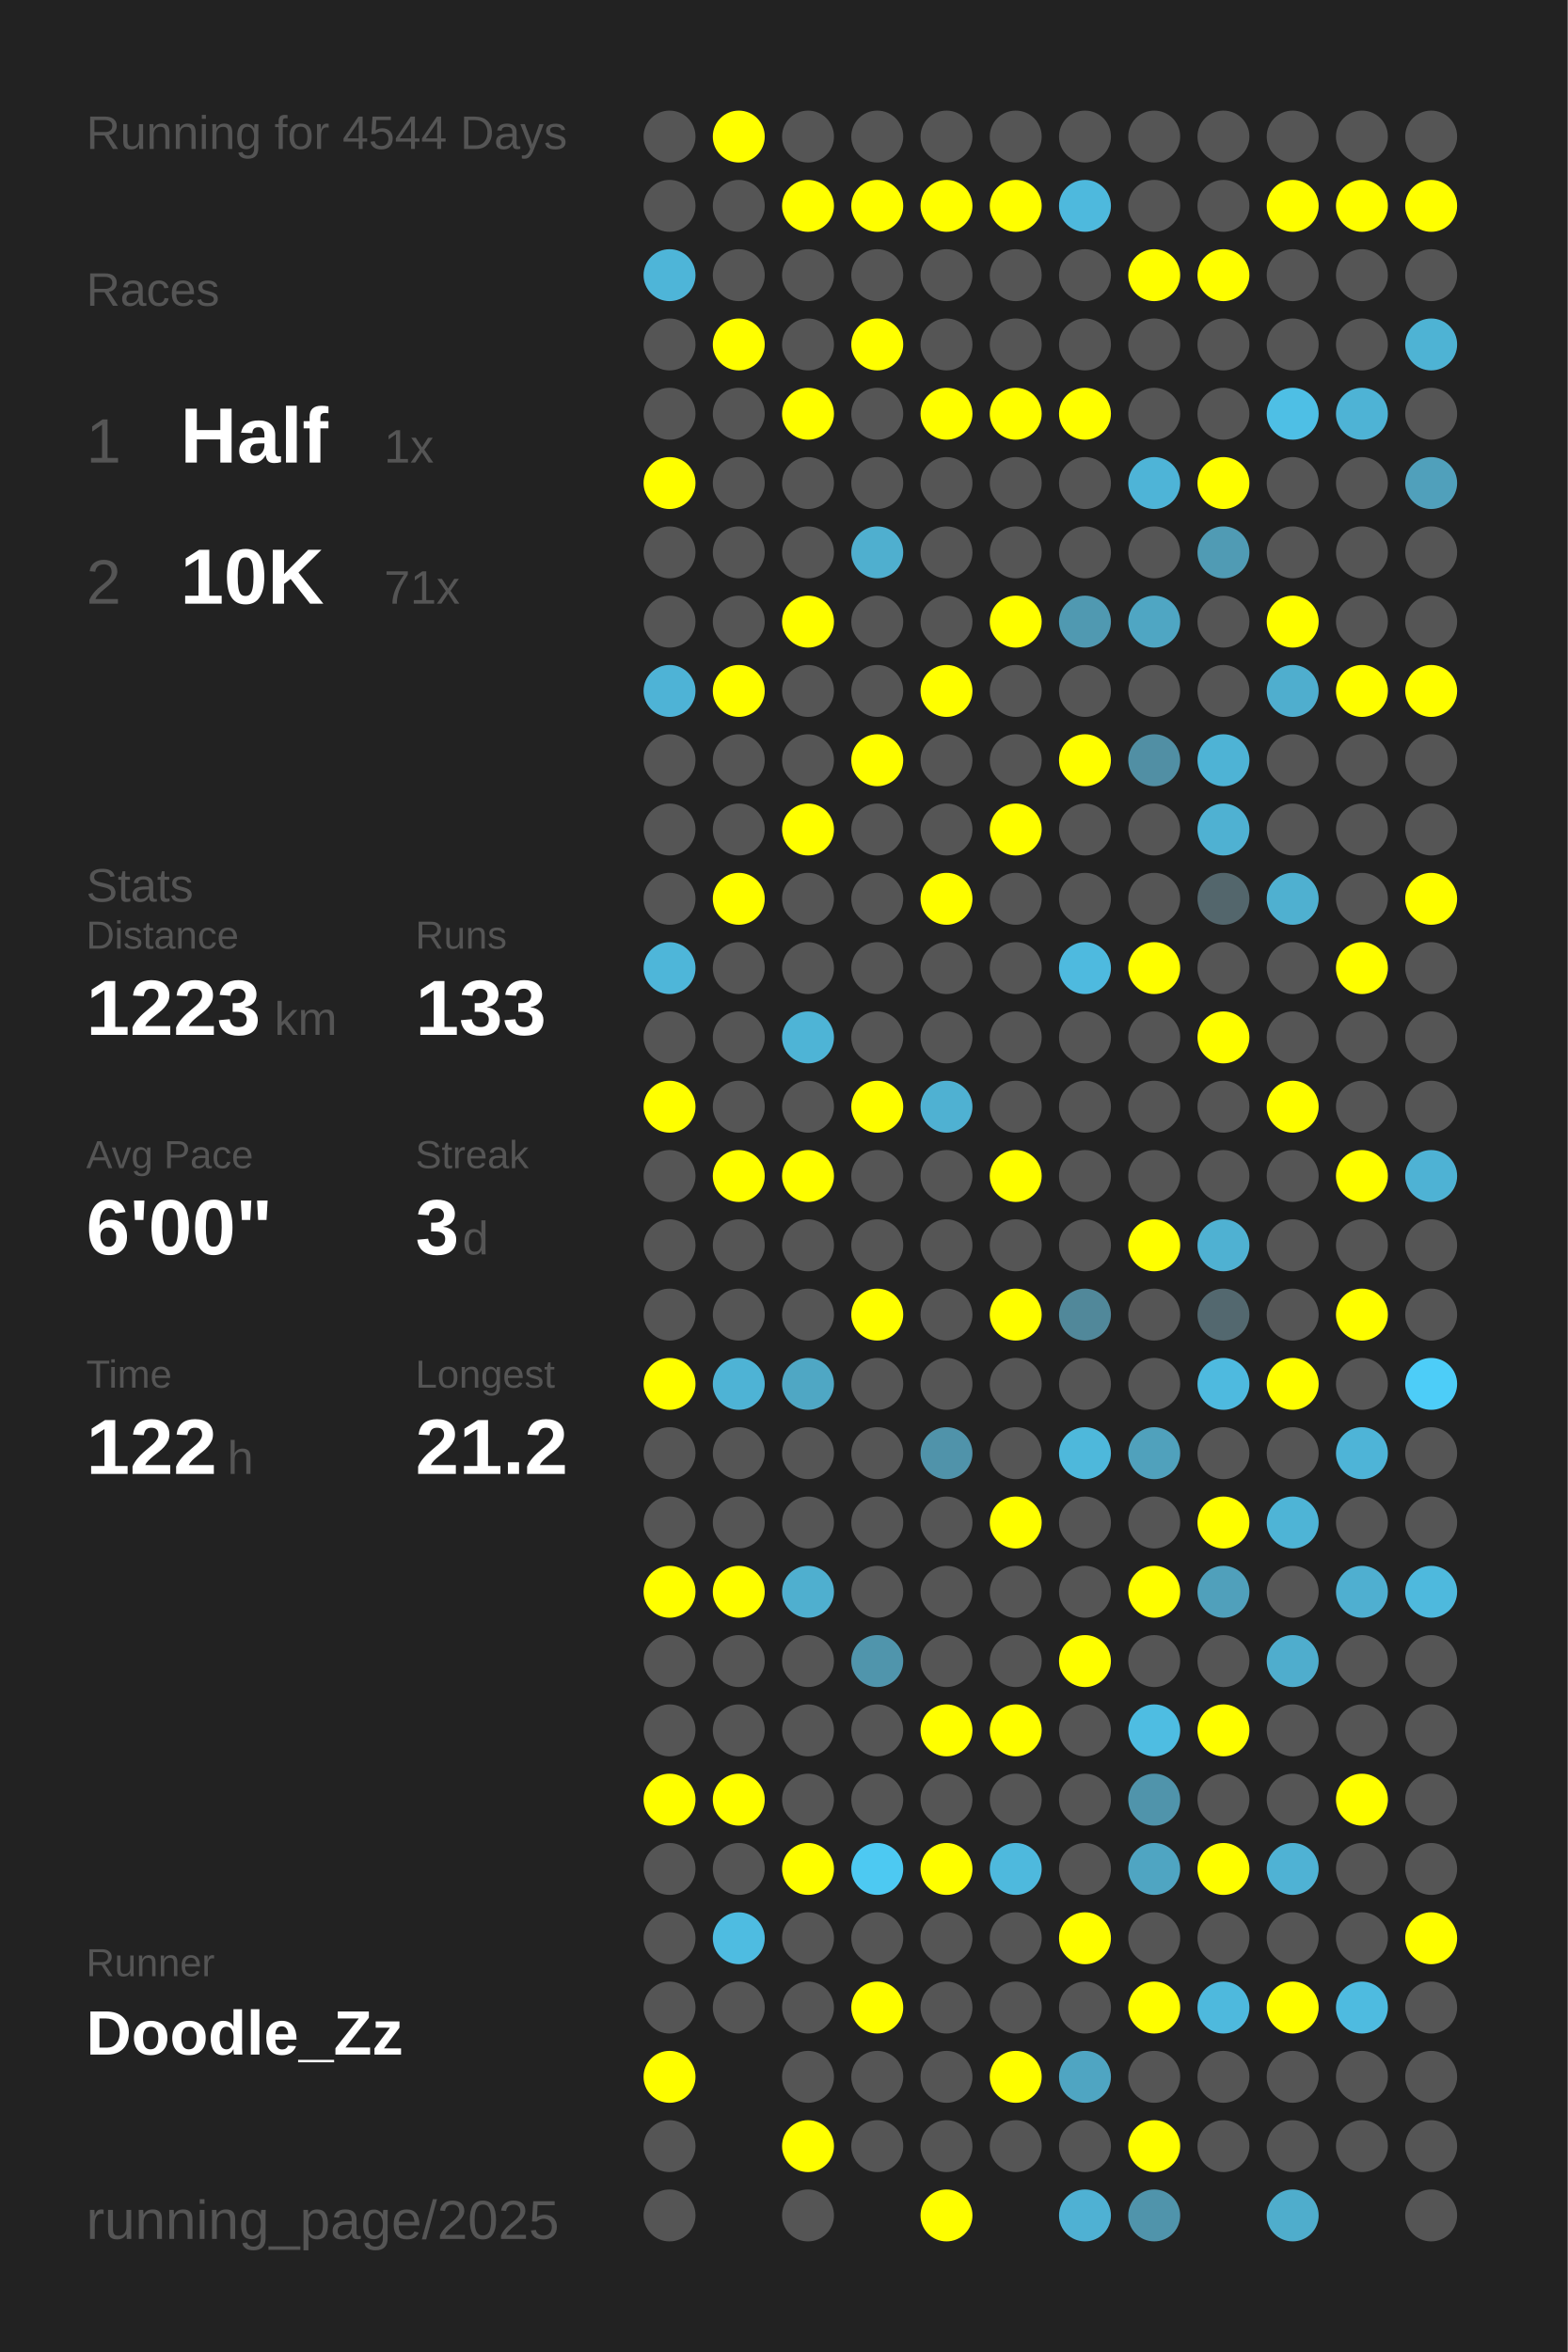
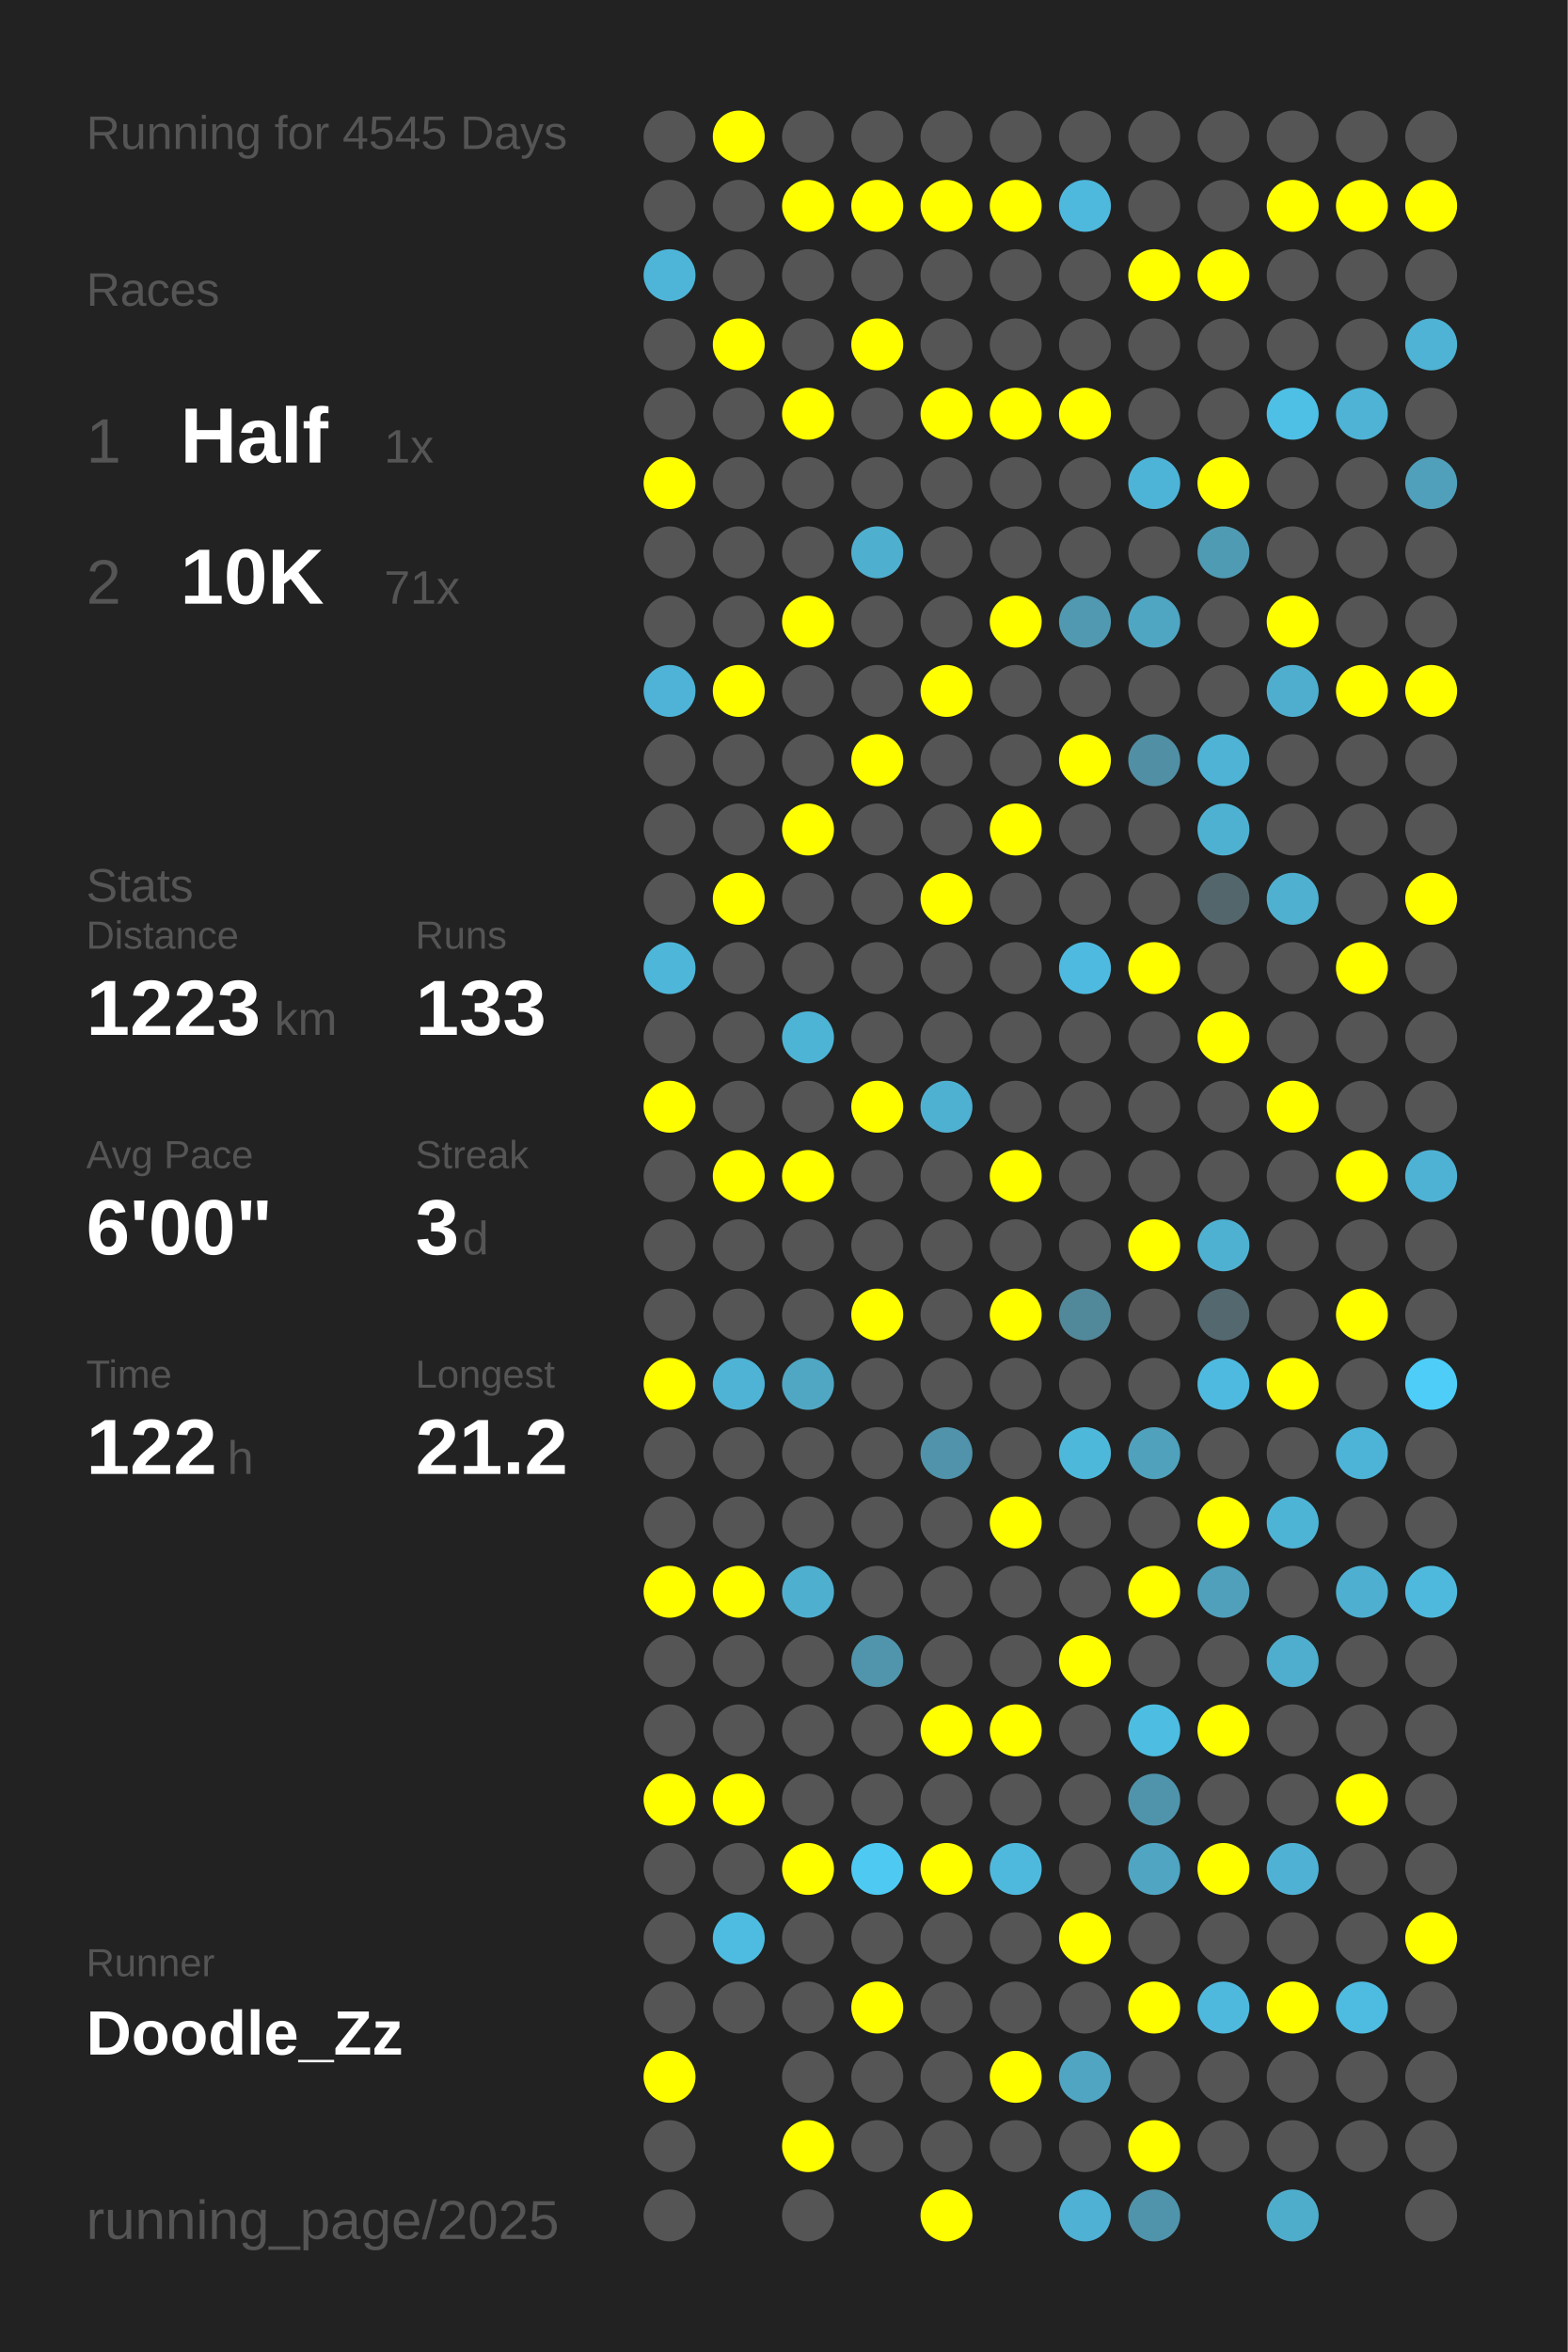
<svg xmlns="http://www.w3.org/2000/svg" baseProfile="full" height="300mm" version="1.1" viewBox="0,0,200,300" width="200mm">
  <defs />
  <rect fill="#222222" height="300" width="200" x="0" y="0" />
-   <text fill="#555555" style="font-size:6px; font-family:Arial;" x="11" y="19">Running for 4544 Days</text>
+   <text fill="#555555" style="font-size:6px; font-family:Arial;" x="11" y="19">Running for 4545 Days</text>
  <text fill="#555555" style="font-size:6px; font-family:Arial;" x="11" y="39">Races</text>
  <text fill="#555555" style="font-size:8px; font-family:Arial;" x="11" y="59">1</text>
  <text fill="#FFFFFF" style="font-size:10px; font-family:Arial; font-weight:bold;" x="23" y="59">Half</text>
  <text fill="#555555" style="font-size:6px; font-family:Arial;" x="49" y="59">1x</text>
  <text fill="#555555" style="font-size:8px; font-family:Arial;" x="11" y="77">2</text>
  <text fill="#FFFFFF" style="font-size:10px; font-family:Arial; font-weight:bold;" x="23" y="77">10K</text>
  <text fill="#555555" style="font-size:6px; font-family:Arial;" x="49" y="77">71x</text>
  <text fill="#555555" style="font-size:6px; font-family:Arial;" x="11" y="115">Stats</text>
  <text fill="#555555" style="font-size:5px; font-family:Arial;" x="11" y="121">Distance</text>
  <text fill="#FFFFFF" style="font-size:10px; font-family:Arial; font-weight:bold;" x="11" y="132">1223</text>
  <text fill="#555555" style="font-size:6px; font-family:Arial;" x="35" y="132">km</text>
  <text fill="#555555" style="font-size:5px; font-family:Arial;" x="53" y="121">Runs</text>
  <text fill="#FFFFFF" style="font-size:10px; font-family:Arial; font-weight:bold;" x="53" y="132">133</text>
  <text fill="#555555" style="font-size:5px; font-family:Arial;" x="11" y="149">Avg Pace</text>
  <text fill="#FFFFFF" style="font-size:10px; font-family:Arial; font-weight:bold;" x="11" y="160">6'00"</text>
  <text fill="#555555" style="font-size:5px; font-family:Arial;" x="53" y="149">Streak</text>
  <text fill="#FFFFFF" style="font-size:10px; font-family:Arial; font-weight:bold;" x="53" y="160">3</text>
  <text fill="#555555" style="font-size:6px; font-family:Arial;" x="59" y="160">d</text>
  <text fill="#555555" style="font-size:5px; font-family:Arial;" x="11" y="177">Time</text>
  <text fill="#FFFFFF" style="font-size:10px; font-family:Arial; font-weight:bold;" x="11" y="188">122</text>
  <text fill="#555555" style="font-size:6px; font-family:Arial;" x="29" y="188">h</text>
  <text fill="#555555" style="font-size:5px; font-family:Arial;" x="53" y="177">Longest</text>
  <text fill="#FFFFFF" style="font-size:10px; font-family:Arial; font-weight:bold;" x="53" y="188">21.2</text>
  <text fill="#555555" style="font-size:5px; font-family:Arial;" x="11" y="252.065">Runner</text>
  <text fill="#FFFFFF" style="font-size:8px; font-family:Arial; font-weight:bold;" x="11" y="262.065">Doodle_Zz</text>
  <text fill="#555555" style="font-size:7px; font-family:Arial;" x="11" y="285.581">running_page/2025</text>
  <circle cx="85.417" cy="17.419" fill="#555555" r="3.312" />
  <circle cx="85.417" cy="26.258" fill="#555555" r="3.312" />
  <circle cx="85.417" cy="35.097" fill="#4eb5d8" r="3.312" />
  <circle cx="85.417" cy="43.935" fill="#555555" r="3.312" />
  <circle cx="85.417" cy="52.774" fill="#555555" r="3.312" />
  <circle cx="85.417" cy="61.613" fill="#FFFF00" r="3.312" />
  <circle cx="85.417" cy="70.452" fill="#555555" r="3.312" />
  <circle cx="85.417" cy="79.29" fill="#555555" r="3.312" />
  <circle cx="85.417" cy="88.129" fill="#4eb3d6" r="3.312" />
  <circle cx="85.417" cy="96.968" fill="#555555" r="3.312" />
  <circle cx="85.417" cy="105.806" fill="#555555" r="3.312" />
  <circle cx="85.417" cy="114.645" fill="#555555" r="3.312" />
  <circle cx="85.417" cy="123.484" fill="#4eb6d9" r="3.312" />
  <circle cx="85.417" cy="132.323" fill="#555555" r="3.312" />
  <circle cx="85.417" cy="141.161" fill="#FFFF00" r="3.312" />
  <circle cx="85.417" cy="150" fill="#555555" r="3.312" />
  <circle cx="85.417" cy="158.839" fill="#555555" r="3.312" />
  <circle cx="85.417" cy="167.677" fill="#555555" r="3.312" />
  <circle cx="85.417" cy="176.516" fill="#FFFF00" r="3.312" />
  <circle cx="85.417" cy="185.355" fill="#555555" r="3.312" />
  <circle cx="85.417" cy="194.194" fill="#555555" r="3.312" />
  <circle cx="85.417" cy="203.032" fill="#FFFF00" r="3.312" />
  <circle cx="85.417" cy="211.871" fill="#555555" r="3.312" />
  <circle cx="85.417" cy="220.71" fill="#555555" r="3.312" />
  <circle cx="85.417" cy="229.548" fill="#FFFF00" r="3.312" />
  <circle cx="85.417" cy="238.387" fill="#555555" r="3.312" />
  <circle cx="85.417" cy="247.226" fill="#555555" r="3.312" />
  <circle cx="85.417" cy="256.065" fill="#555555" r="3.312" />
  <circle cx="85.417" cy="264.903" fill="#FFFF00" r="3.312" />
  <circle cx="85.417" cy="273.742" fill="#555555" r="3.312" />
  <circle cx="85.417" cy="282.581" fill="#555555" r="3.312" />
  <circle cx="94.25" cy="17.419" fill="#FFFF00" r="3.312" />
  <circle cx="94.25" cy="26.258" fill="#555555" r="3.312" />
  <circle cx="94.25" cy="35.097" fill="#555555" r="3.312" />
  <circle cx="94.25" cy="43.935" fill="#FFFF00" r="3.312" />
  <circle cx="94.25" cy="52.774" fill="#555555" r="3.312" />
  <circle cx="94.25" cy="61.613" fill="#555555" r="3.312" />
  <circle cx="94.25" cy="70.452" fill="#555555" r="3.312" />
  <circle cx="94.25" cy="79.29" fill="#555555" r="3.312" />
  <circle cx="94.25" cy="88.129" fill="#FFFF00" r="3.312" />
  <circle cx="94.25" cy="96.968" fill="#555555" r="3.312" />
  <circle cx="94.25" cy="105.806" fill="#555555" r="3.312" />
  <circle cx="94.25" cy="114.645" fill="#FFFF00" r="3.312" />
  <circle cx="94.25" cy="123.484" fill="#555555" r="3.312" />
  <circle cx="94.25" cy="132.323" fill="#555555" r="3.312" />
  <circle cx="94.25" cy="141.161" fill="#555555" r="3.312" />
  <circle cx="94.25" cy="150" fill="#FFFF00" r="3.312" />
  <circle cx="94.25" cy="158.839" fill="#555555" r="3.312" />
  <circle cx="94.25" cy="167.677" fill="#555555" r="3.312" />
  <circle cx="94.25" cy="176.516" fill="#4eb3d5" r="3.312" />
  <circle cx="94.25" cy="185.355" fill="#555555" r="3.312" />
  <circle cx="94.25" cy="194.194" fill="#555555" r="3.312" />
  <circle cx="94.25" cy="203.032" fill="#FFFF00" r="3.312" />
  <circle cx="94.25" cy="211.871" fill="#555555" r="3.312" />
  <circle cx="94.25" cy="220.71" fill="#555555" r="3.312" />
  <circle cx="94.25" cy="229.548" fill="#FFFF00" r="3.312" />
  <circle cx="94.25" cy="238.387" fill="#555555" r="3.312" />
  <circle cx="94.25" cy="247.226" fill="#4ebce1" r="3.312" />
  <circle cx="94.25" cy="256.065" fill="#555555" r="3.312" />
  <circle cx="103.083" cy="17.419" fill="#555555" r="3.312" />
  <circle cx="103.083" cy="26.258" fill="#FFFF00" r="3.312" />
  <circle cx="103.083" cy="35.097" fill="#555555" r="3.312" />
  <circle cx="103.083" cy="43.935" fill="#555555" r="3.312" />
  <circle cx="103.083" cy="52.774" fill="#FFFF00" r="3.312" />
  <circle cx="103.083" cy="61.613" fill="#555555" r="3.312" />
  <circle cx="103.083" cy="70.452" fill="#555555" r="3.312" />
  <circle cx="103.083" cy="79.29" fill="#FFFF00" r="3.312" />
  <circle cx="103.083" cy="88.129" fill="#555555" r="3.312" />
  <circle cx="103.083" cy="96.968" fill="#555555" r="3.312" />
  <circle cx="103.083" cy="105.806" fill="#FFFF00" r="3.312" />
  <circle cx="103.083" cy="114.645" fill="#555555" r="3.312" />
  <circle cx="103.083" cy="123.484" fill="#555555" r="3.312" />
  <circle cx="103.083" cy="132.323" fill="#4eb4d6" r="3.312" />
  <circle cx="103.083" cy="141.161" fill="#555555" r="3.312" />
  <circle cx="103.083" cy="150" fill="#FFFF00" r="3.312" />
  <circle cx="103.083" cy="158.839" fill="#555555" r="3.312" />
  <circle cx="103.083" cy="167.677" fill="#555555" r="3.312" />
  <circle cx="103.083" cy="176.516" fill="#4fa7c4" r="3.312" />
  <circle cx="103.083" cy="185.355" fill="#555555" r="3.312" />
  <circle cx="103.083" cy="194.194" fill="#555555" r="3.312" />
  <circle cx="103.083" cy="203.032" fill="#4fafcf" r="3.312" />
  <circle cx="103.083" cy="211.871" fill="#555555" r="3.312" />
  <circle cx="103.083" cy="220.71" fill="#555555" r="3.312" />
  <circle cx="103.083" cy="229.548" fill="#555555" r="3.312" />
  <circle cx="103.083" cy="238.387" fill="#FFFF00" r="3.312" />
  <circle cx="103.083" cy="247.226" fill="#555555" r="3.312" />
  <circle cx="103.083" cy="256.065" fill="#555555" r="3.312" />
  <circle cx="103.083" cy="264.903" fill="#555555" r="3.312" />
  <circle cx="103.083" cy="273.742" fill="#FFFF00" r="3.312" />
  <circle cx="103.083" cy="282.581" fill="#555555" r="3.312" />
  <circle cx="111.917" cy="17.419" fill="#555555" r="3.312" />
  <circle cx="111.917" cy="26.258" fill="#FFFF00" r="3.312" />
  <circle cx="111.917" cy="35.097" fill="#555555" r="3.312" />
  <circle cx="111.917" cy="43.935" fill="#FFFF00" r="3.312" />
  <circle cx="111.917" cy="52.774" fill="#555555" r="3.312" />
  <circle cx="111.917" cy="61.613" fill="#555555" r="3.312" />
  <circle cx="111.917" cy="70.452" fill="#4fafcf" r="3.312" />
  <circle cx="111.917" cy="79.29" fill="#555555" r="3.312" />
  <circle cx="111.917" cy="88.129" fill="#555555" r="3.312" />
  <circle cx="111.917" cy="96.968" fill="#FFFF00" r="3.312" />
  <circle cx="111.917" cy="105.806" fill="#555555" r="3.312" />
  <circle cx="111.917" cy="114.645" fill="#555555" r="3.312" />
  <circle cx="111.917" cy="123.484" fill="#555555" r="3.312" />
  <circle cx="111.917" cy="132.323" fill="#555555" r="3.312" />
  <circle cx="111.917" cy="141.161" fill="#FFFF00" r="3.312" />
  <circle cx="111.917" cy="150" fill="#555555" r="3.312" />
  <circle cx="111.917" cy="158.839" fill="#555555" r="3.312" />
  <circle cx="111.917" cy="167.677" fill="#FFFF00" r="3.312" />
  <circle cx="111.917" cy="176.516" fill="#555555" r="3.312" />
  <circle cx="111.917" cy="185.355" fill="#555555" r="3.312" />
  <circle cx="111.917" cy="194.194" fill="#555555" r="3.312" />
  <circle cx="111.917" cy="203.032" fill="#555555" r="3.312" />
  <circle cx="111.917" cy="211.871" fill="#5095ac" r="3.312" />
  <circle cx="111.917" cy="220.71" fill="#555555" r="3.312" />
  <circle cx="111.917" cy="229.548" fill="#555555" r="3.312" />
  <circle cx="111.917" cy="238.387" fill="#4dc9f2" r="3.312" />
  <circle cx="111.917" cy="247.226" fill="#555555" r="3.312" />
  <circle cx="111.917" cy="256.065" fill="#FFFF00" r="3.312" />
  <circle cx="111.917" cy="264.903" fill="#555555" r="3.312" />
  <circle cx="111.917" cy="273.742" fill="#555555" r="3.312" />
  <circle cx="120.75" cy="17.419" fill="#555555" r="3.312" />
  <circle cx="120.75" cy="26.258" fill="#FFFF00" r="3.312" />
  <circle cx="120.75" cy="35.097" fill="#555555" r="3.312" />
  <circle cx="120.75" cy="43.935" fill="#555555" r="3.312" />
  <circle cx="120.75" cy="52.774" fill="#FFFF00" r="3.312" />
  <circle cx="120.75" cy="61.613" fill="#555555" r="3.312" />
  <circle cx="120.75" cy="70.452" fill="#555555" r="3.312" />
  <circle cx="120.75" cy="79.29" fill="#555555" r="3.312" />
  <circle cx="120.75" cy="88.129" fill="#FFFF00" r="3.312" />
  <circle cx="120.75" cy="96.968" fill="#555555" r="3.312" />
  <circle cx="120.75" cy="105.806" fill="#555555" r="3.312" />
  <circle cx="120.75" cy="114.645" fill="#FFFF00" r="3.312" />
  <circle cx="120.75" cy="123.484" fill="#555555" r="3.312" />
  <circle cx="120.75" cy="132.323" fill="#555555" r="3.312" />
  <circle cx="120.75" cy="141.161" fill="#4fb1d2" r="3.312" />
  <circle cx="120.75" cy="150" fill="#555555" r="3.312" />
  <circle cx="120.75" cy="158.839" fill="#555555" r="3.312" />
  <circle cx="120.75" cy="167.677" fill="#555555" r="3.312" />
  <circle cx="120.75" cy="176.516" fill="#555555" r="3.312" />
  <circle cx="120.75" cy="185.355" fill="#5093aa" r="3.312" />
  <circle cx="120.75" cy="194.194" fill="#555555" r="3.312" />
  <circle cx="120.75" cy="203.032" fill="#555555" r="3.312" />
  <circle cx="120.75" cy="211.871" fill="#555555" r="3.312" />
  <circle cx="120.75" cy="220.71" fill="#FFFF00" r="3.312" />
  <circle cx="120.75" cy="229.548" fill="#555555" r="3.312" />
  <circle cx="120.75" cy="238.387" fill="#FFFF00" r="3.312" />
  <circle cx="120.75" cy="247.226" fill="#555555" r="3.312" />
  <circle cx="120.75" cy="256.065" fill="#555555" r="3.312" />
  <circle cx="120.75" cy="264.903" fill="#555555" r="3.312" />
  <circle cx="120.75" cy="273.742" fill="#555555" r="3.312" />
  <circle cx="120.75" cy="282.581" fill="#FFFF00" r="3.312" />
  <circle cx="129.583" cy="17.419" fill="#555555" r="3.312" />
  <circle cx="129.583" cy="26.258" fill="#FFFF00" r="3.312" />
  <circle cx="129.583" cy="35.097" fill="#555555" r="3.312" />
  <circle cx="129.583" cy="43.935" fill="#555555" r="3.312" />
  <circle cx="129.583" cy="52.774" fill="#FFFF00" r="3.312" />
  <circle cx="129.583" cy="61.613" fill="#555555" r="3.312" />
  <circle cx="129.583" cy="70.452" fill="#555555" r="3.312" />
  <circle cx="129.583" cy="79.29" fill="#FFFF00" r="3.312" />
  <circle cx="129.583" cy="88.129" fill="#555555" r="3.312" />
  <circle cx="129.583" cy="96.968" fill="#555555" r="3.312" />
  <circle cx="129.583" cy="105.806" fill="#FFFF00" r="3.312" />
  <circle cx="129.583" cy="114.645" fill="#555555" r="3.312" />
  <circle cx="129.583" cy="123.484" fill="#555555" r="3.312" />
  <circle cx="129.583" cy="132.323" fill="#555555" r="3.312" />
  <circle cx="129.583" cy="141.161" fill="#555555" r="3.312" />
  <circle cx="129.583" cy="150" fill="#FFFF00" r="3.312" />
  <circle cx="129.583" cy="158.839" fill="#555555" r="3.312" />
  <circle cx="129.583" cy="167.677" fill="#FFFF00" r="3.312" />
  <circle cx="129.583" cy="176.516" fill="#555555" r="3.312" />
  <circle cx="129.583" cy="185.355" fill="#555555" r="3.312" />
  <circle cx="129.583" cy="194.194" fill="#FFFF00" r="3.312" />
  <circle cx="129.583" cy="203.032" fill="#555555" r="3.312" />
  <circle cx="129.583" cy="211.871" fill="#555555" r="3.312" />
  <circle cx="129.583" cy="220.71" fill="#FFFF00" r="3.312" />
  <circle cx="129.583" cy="229.548" fill="#555555" r="3.312" />
  <circle cx="129.583" cy="238.387" fill="#4eb9dd" r="3.312" />
  <circle cx="129.583" cy="247.226" fill="#555555" r="3.312" />
  <circle cx="129.583" cy="256.065" fill="#555555" r="3.312" />
  <circle cx="129.583" cy="264.903" fill="#FFFF00" r="3.312" />
  <circle cx="129.583" cy="273.742" fill="#555555" r="3.312" />
  <circle cx="138.417" cy="17.419" fill="#555555" r="3.312" />
  <circle cx="138.417" cy="26.258" fill="#4eb9dd" r="3.312" />
  <circle cx="138.417" cy="35.097" fill="#555555" r="3.312" />
  <circle cx="138.417" cy="43.935" fill="#555555" r="3.312" />
  <circle cx="138.417" cy="52.774" fill="#FFFF00" r="3.312" />
  <circle cx="138.417" cy="61.613" fill="#555555" r="3.312" />
  <circle cx="138.417" cy="70.452" fill="#555555" r="3.312" />
  <circle cx="138.417" cy="79.29" fill="#5099b1" r="3.312" />
  <circle cx="138.417" cy="88.129" fill="#555555" r="3.312" />
  <circle cx="138.417" cy="96.968" fill="#FFFF00" r="3.312" />
  <circle cx="138.417" cy="105.806" fill="#555555" r="3.312" />
  <circle cx="138.417" cy="114.645" fill="#555555" r="3.312" />
  <circle cx="138.417" cy="123.484" fill="#4ebadf" r="3.312" />
  <circle cx="138.417" cy="132.323" fill="#555555" r="3.312" />
  <circle cx="138.417" cy="141.161" fill="#555555" r="3.312" />
  <circle cx="138.417" cy="150" fill="#555555" r="3.312" />
  <circle cx="138.417" cy="158.839" fill="#555555" r="3.312" />
  <circle cx="138.417" cy="167.677" fill="#51889a" r="3.312" />
  <circle cx="138.417" cy="176.516" fill="#555555" r="3.312" />
  <circle cx="138.417" cy="185.355" fill="#4eb8db" r="3.312" />
  <circle cx="138.417" cy="194.194" fill="#555555" r="3.312" />
  <circle cx="138.417" cy="203.032" fill="#555555" r="3.312" />
  <circle cx="138.417" cy="211.871" fill="#FFFF00" r="3.312" />
  <circle cx="138.417" cy="220.71" fill="#555555" r="3.312" />
  <circle cx="138.417" cy="229.548" fill="#555555" r="3.312" />
  <circle cx="138.417" cy="238.387" fill="#555555" r="3.312" />
  <circle cx="138.417" cy="247.226" fill="#FFFF00" r="3.312" />
  <circle cx="138.417" cy="256.065" fill="#555555" r="3.312" />
  <circle cx="138.417" cy="264.903" fill="#4fa5c2" r="3.312" />
  <circle cx="138.417" cy="273.742" fill="#555555" r="3.312" />
  <circle cx="138.417" cy="282.581" fill="#4fb1d3" r="3.312" />
  <circle cx="147.25" cy="17.419" fill="#555555" r="3.312" />
  <circle cx="147.25" cy="26.258" fill="#555555" r="3.312" />
  <circle cx="147.25" cy="35.097" fill="#FFFF00" r="3.312" />
  <circle cx="147.25" cy="43.935" fill="#555555" r="3.312" />
  <circle cx="147.25" cy="52.774" fill="#555555" r="3.312" />
  <circle cx="147.25" cy="61.613" fill="#4eb4d7" r="3.312" />
  <circle cx="147.25" cy="70.452" fill="#555555" r="3.312" />
  <circle cx="147.25" cy="79.29" fill="#4fa6c3" r="3.312" />
  <circle cx="147.25" cy="88.129" fill="#555555" r="3.312" />
  <circle cx="147.25" cy="96.968" fill="#518fa4" r="3.312" />
  <circle cx="147.25" cy="105.806" fill="#555555" r="3.312" />
  <circle cx="147.25" cy="114.645" fill="#555555" r="3.312" />
  <circle cx="147.25" cy="123.484" fill="#FFFF00" r="3.312" />
  <circle cx="147.25" cy="132.323" fill="#555555" r="3.312" />
  <circle cx="147.25" cy="141.161" fill="#555555" r="3.312" />
  <circle cx="147.25" cy="150" fill="#555555" r="3.312" />
  <circle cx="147.25" cy="158.839" fill="#FFFF00" r="3.312" />
  <circle cx="147.25" cy="167.677" fill="#555555" r="3.312" />
  <circle cx="147.25" cy="176.516" fill="#555555" r="3.312" />
  <circle cx="147.25" cy="185.355" fill="#50a1bc" r="3.312" />
  <circle cx="147.25" cy="194.194" fill="#555555" r="3.312" />
  <circle cx="147.25" cy="203.032" fill="#FFFF00" r="3.312" />
  <circle cx="147.25" cy="211.871" fill="#555555" r="3.312" />
  <circle cx="147.25" cy="220.71" fill="#4ebde2" r="3.312" />
  <circle cx="147.25" cy="229.548" fill="#5094ab" r="3.312" />
  <circle cx="147.25" cy="238.387" fill="#4fa5c2" r="3.312" />
  <circle cx="147.25" cy="247.226" fill="#555555" r="3.312" />
  <circle cx="147.25" cy="256.065" fill="#FFFF00" r="3.312" />
  <circle cx="147.25" cy="264.903" fill="#555555" r="3.312" />
  <circle cx="147.25" cy="273.742" fill="#FFFF00" r="3.312" />
  <circle cx="147.25" cy="282.581" fill="#5094ab" r="3.312" />
  <circle cx="156.083" cy="17.419" fill="#555555" r="3.312" />
  <circle cx="156.083" cy="26.258" fill="#555555" r="3.312" />
  <circle cx="156.083" cy="35.097" fill="#FFFF00" r="3.312" />
  <circle cx="156.083" cy="43.935" fill="#555555" r="3.312" />
  <circle cx="156.083" cy="52.774" fill="#555555" r="3.312" />
  <circle cx="156.083" cy="61.613" fill="#FFFF00" r="3.312" />
  <circle cx="156.083" cy="70.452" fill="#509bb4" r="3.312" />
  <circle cx="156.083" cy="79.29" fill="#555555" r="3.312" />
  <circle cx="156.083" cy="88.129" fill="#555555" r="3.312" />
  <circle cx="156.083" cy="96.968" fill="#4eb3d5" r="3.312" />
  <circle cx="156.083" cy="105.806" fill="#4fb1d2" r="3.312" />
  <circle cx="156.083" cy="114.645" fill="#53666c" r="3.312" />
  <circle cx="156.083" cy="123.484" fill="#555555" r="3.312" />
  <circle cx="156.083" cy="132.323" fill="#FFFF00" r="3.312" />
  <circle cx="156.083" cy="141.161" fill="#555555" r="3.312" />
  <circle cx="156.083" cy="150" fill="#555555" r="3.312" />
  <circle cx="156.083" cy="158.839" fill="#4fb1d2" r="3.312" />
  <circle cx="156.083" cy="167.677" fill="#53686f" r="3.312" />
  <circle cx="156.083" cy="176.516" fill="#4ebadf" r="3.312" />
  <circle cx="156.083" cy="185.355" fill="#555555" r="3.312" />
  <circle cx="156.083" cy="194.194" fill="#FFFF00" r="3.312" />
  <circle cx="156.083" cy="203.032" fill="#50a0bb" r="3.312" />
  <circle cx="156.083" cy="211.871" fill="#555555" r="3.312" />
  <circle cx="156.083" cy="220.71" fill="#FFFF00" r="3.312" />
  <circle cx="156.083" cy="229.548" fill="#555555" r="3.312" />
  <circle cx="156.083" cy="238.387" fill="#FFFF00" r="3.312" />
  <circle cx="156.083" cy="247.226" fill="#555555" r="3.312" />
  <circle cx="156.083" cy="256.065" fill="#4eb9dd" r="3.312" />
  <circle cx="156.083" cy="264.903" fill="#555555" r="3.312" />
  <circle cx="156.083" cy="273.742" fill="#555555" r="3.312" />
  <circle cx="164.917" cy="17.419" fill="#555555" r="3.312" />
  <circle cx="164.917" cy="26.258" fill="#FFFF00" r="3.312" />
  <circle cx="164.917" cy="35.097" fill="#555555" r="3.312" />
  <circle cx="164.917" cy="43.935" fill="#555555" r="3.312" />
  <circle cx="164.917" cy="52.774" fill="#4ebfe5" r="3.312" />
  <circle cx="164.917" cy="61.613" fill="#555555" r="3.312" />
  <circle cx="164.917" cy="70.452" fill="#555555" r="3.312" />
  <circle cx="164.917" cy="79.29" fill="#FFFF00" r="3.312" />
  <circle cx="164.917" cy="88.129" fill="#4faece" r="3.312" />
  <circle cx="164.917" cy="96.968" fill="#555555" r="3.312" />
  <circle cx="164.917" cy="105.806" fill="#555555" r="3.312" />
  <circle cx="164.917" cy="114.645" fill="#4fb0d0" r="3.312" />
  <circle cx="164.917" cy="123.484" fill="#555555" r="3.312" />
  <circle cx="164.917" cy="132.323" fill="#555555" r="3.312" />
  <circle cx="164.917" cy="141.161" fill="#FFFF00" r="3.312" />
  <circle cx="164.917" cy="150" fill="#555555" r="3.312" />
  <circle cx="164.917" cy="158.839" fill="#555555" r="3.312" />
  <circle cx="164.917" cy="167.677" fill="#555555" r="3.312" />
  <circle cx="164.917" cy="176.516" fill="#FFFF00" r="3.312" />
  <circle cx="164.917" cy="185.355" fill="#555555" r="3.312" />
  <circle cx="164.917" cy="194.194" fill="#4eb4d6" r="3.312" />
  <circle cx="164.917" cy="203.032" fill="#555555" r="3.312" />
  <circle cx="164.917" cy="211.871" fill="#4fadcd" r="3.312" />
  <circle cx="164.917" cy="220.71" fill="#555555" r="3.312" />
  <circle cx="164.917" cy="229.548" fill="#555555" r="3.312" />
  <circle cx="164.917" cy="238.387" fill="#4fb2d4" r="3.312" />
  <circle cx="164.917" cy="247.226" fill="#555555" r="3.312" />
  <circle cx="164.917" cy="256.065" fill="#FFFF00" r="3.312" />
  <circle cx="164.917" cy="264.903" fill="#555555" r="3.312" />
  <circle cx="164.917" cy="273.742" fill="#555555" r="3.312" />
  <circle cx="164.917" cy="282.581" fill="#4fadcc" r="3.312" />
  <circle cx="173.75" cy="17.419" fill="#555555" r="3.312" />
  <circle cx="173.75" cy="26.258" fill="#FFFF00" r="3.312" />
  <circle cx="173.75" cy="35.097" fill="#555555" r="3.312" />
  <circle cx="173.75" cy="43.935" fill="#555555" r="3.312" />
  <circle cx="173.75" cy="52.774" fill="#4eb3d5" r="3.312" />
  <circle cx="173.75" cy="61.613" fill="#555555" r="3.312" />
  <circle cx="173.75" cy="70.452" fill="#555555" r="3.312" />
  <circle cx="173.75" cy="79.29" fill="#555555" r="3.312" />
  <circle cx="173.75" cy="88.129" fill="#FFFF00" r="3.312" />
  <circle cx="173.75" cy="96.968" fill="#555555" r="3.312" />
  <circle cx="173.75" cy="105.806" fill="#555555" r="3.312" />
  <circle cx="173.75" cy="114.645" fill="#555555" r="3.312" />
  <circle cx="173.75" cy="123.484" fill="#FFFF00" r="3.312" />
  <circle cx="173.75" cy="132.323" fill="#555555" r="3.312" />
  <circle cx="173.75" cy="141.161" fill="#555555" r="3.312" />
  <circle cx="173.75" cy="150" fill="#FFFF00" r="3.312" />
  <circle cx="173.75" cy="158.839" fill="#555555" r="3.312" />
  <circle cx="173.75" cy="167.677" fill="#FFFF00" r="3.312" />
  <circle cx="173.75" cy="176.516" fill="#555555" r="3.312" />
  <circle cx="173.75" cy="185.355" fill="#4eb4d7" r="3.312" />
  <circle cx="173.75" cy="194.194" fill="#555555" r="3.312" />
  <circle cx="173.75" cy="203.032" fill="#4fafd0" r="3.312" />
  <circle cx="173.75" cy="211.871" fill="#555555" r="3.312" />
  <circle cx="173.75" cy="220.71" fill="#555555" r="3.312" />
  <circle cx="173.75" cy="229.548" fill="#FFFF00" r="3.312" />
  <circle cx="173.75" cy="238.387" fill="#555555" r="3.312" />
  <circle cx="173.75" cy="247.226" fill="#555555" r="3.312" />
  <circle cx="173.75" cy="256.065" fill="#4ebbe0" r="3.312" />
  <circle cx="173.75" cy="264.903" fill="#555555" r="3.312" />
  <circle cx="173.75" cy="273.742" fill="#555555" r="3.312" />
  <circle cx="182.583" cy="17.419" fill="#555555" r="3.312" />
  <circle cx="182.583" cy="26.258" fill="#FFFF00" r="3.312" />
  <circle cx="182.583" cy="35.097" fill="#555555" r="3.312" />
  <circle cx="182.583" cy="43.935" fill="#4eb3d4" r="3.312" />
  <circle cx="182.583" cy="52.774" fill="#555555" r="3.312" />
  <circle cx="182.583" cy="61.613" fill="#50a0bb" r="3.312" />
  <circle cx="182.583" cy="70.452" fill="#555555" r="3.312" />
  <circle cx="182.583" cy="79.29" fill="#555555" r="3.312" />
  <circle cx="182.583" cy="88.129" fill="#FFFF00" r="3.312" />
  <circle cx="182.583" cy="96.968" fill="#555555" r="3.312" />
  <circle cx="182.583" cy="105.806" fill="#555555" r="3.312" />
  <circle cx="182.583" cy="114.645" fill="#FFFF00" r="3.312" />
  <circle cx="182.583" cy="123.484" fill="#555555" r="3.312" />
  <circle cx="182.583" cy="132.323" fill="#555555" r="3.312" />
  <circle cx="182.583" cy="141.161" fill="#555555" r="3.312" />
  <circle cx="182.583" cy="150" fill="#4eb2d4" r="3.312" />
  <circle cx="182.583" cy="158.839" fill="#555555" r="3.312" />
  <circle cx="182.583" cy="167.677" fill="#555555" r="3.312" />
  <circle cx="182.583" cy="176.516" fill="#4dcdf8" r="3.312" />
  <circle cx="182.583" cy="185.355" fill="#555555" r="3.312" />
  <circle cx="182.583" cy="194.194" fill="#555555" r="3.312" />
  <circle cx="182.583" cy="203.032" fill="#4eb9dd" r="3.312" />
  <circle cx="182.583" cy="211.871" fill="#555555" r="3.312" />
  <circle cx="182.583" cy="220.71" fill="#555555" r="3.312" />
  <circle cx="182.583" cy="229.548" fill="#555555" r="3.312" />
  <circle cx="182.583" cy="238.387" fill="#555555" r="3.312" />
  <circle cx="182.583" cy="247.226" fill="#FFFF00" r="3.312" />
  <circle cx="182.583" cy="256.065" fill="#555555" r="3.312" />
  <circle cx="182.583" cy="264.903" fill="#555555" r="3.312" />
  <circle cx="182.583" cy="273.742" fill="#555555" r="3.312" />
  <circle cx="182.583" cy="282.581" fill="#555555" r="3.312" />
</svg>
